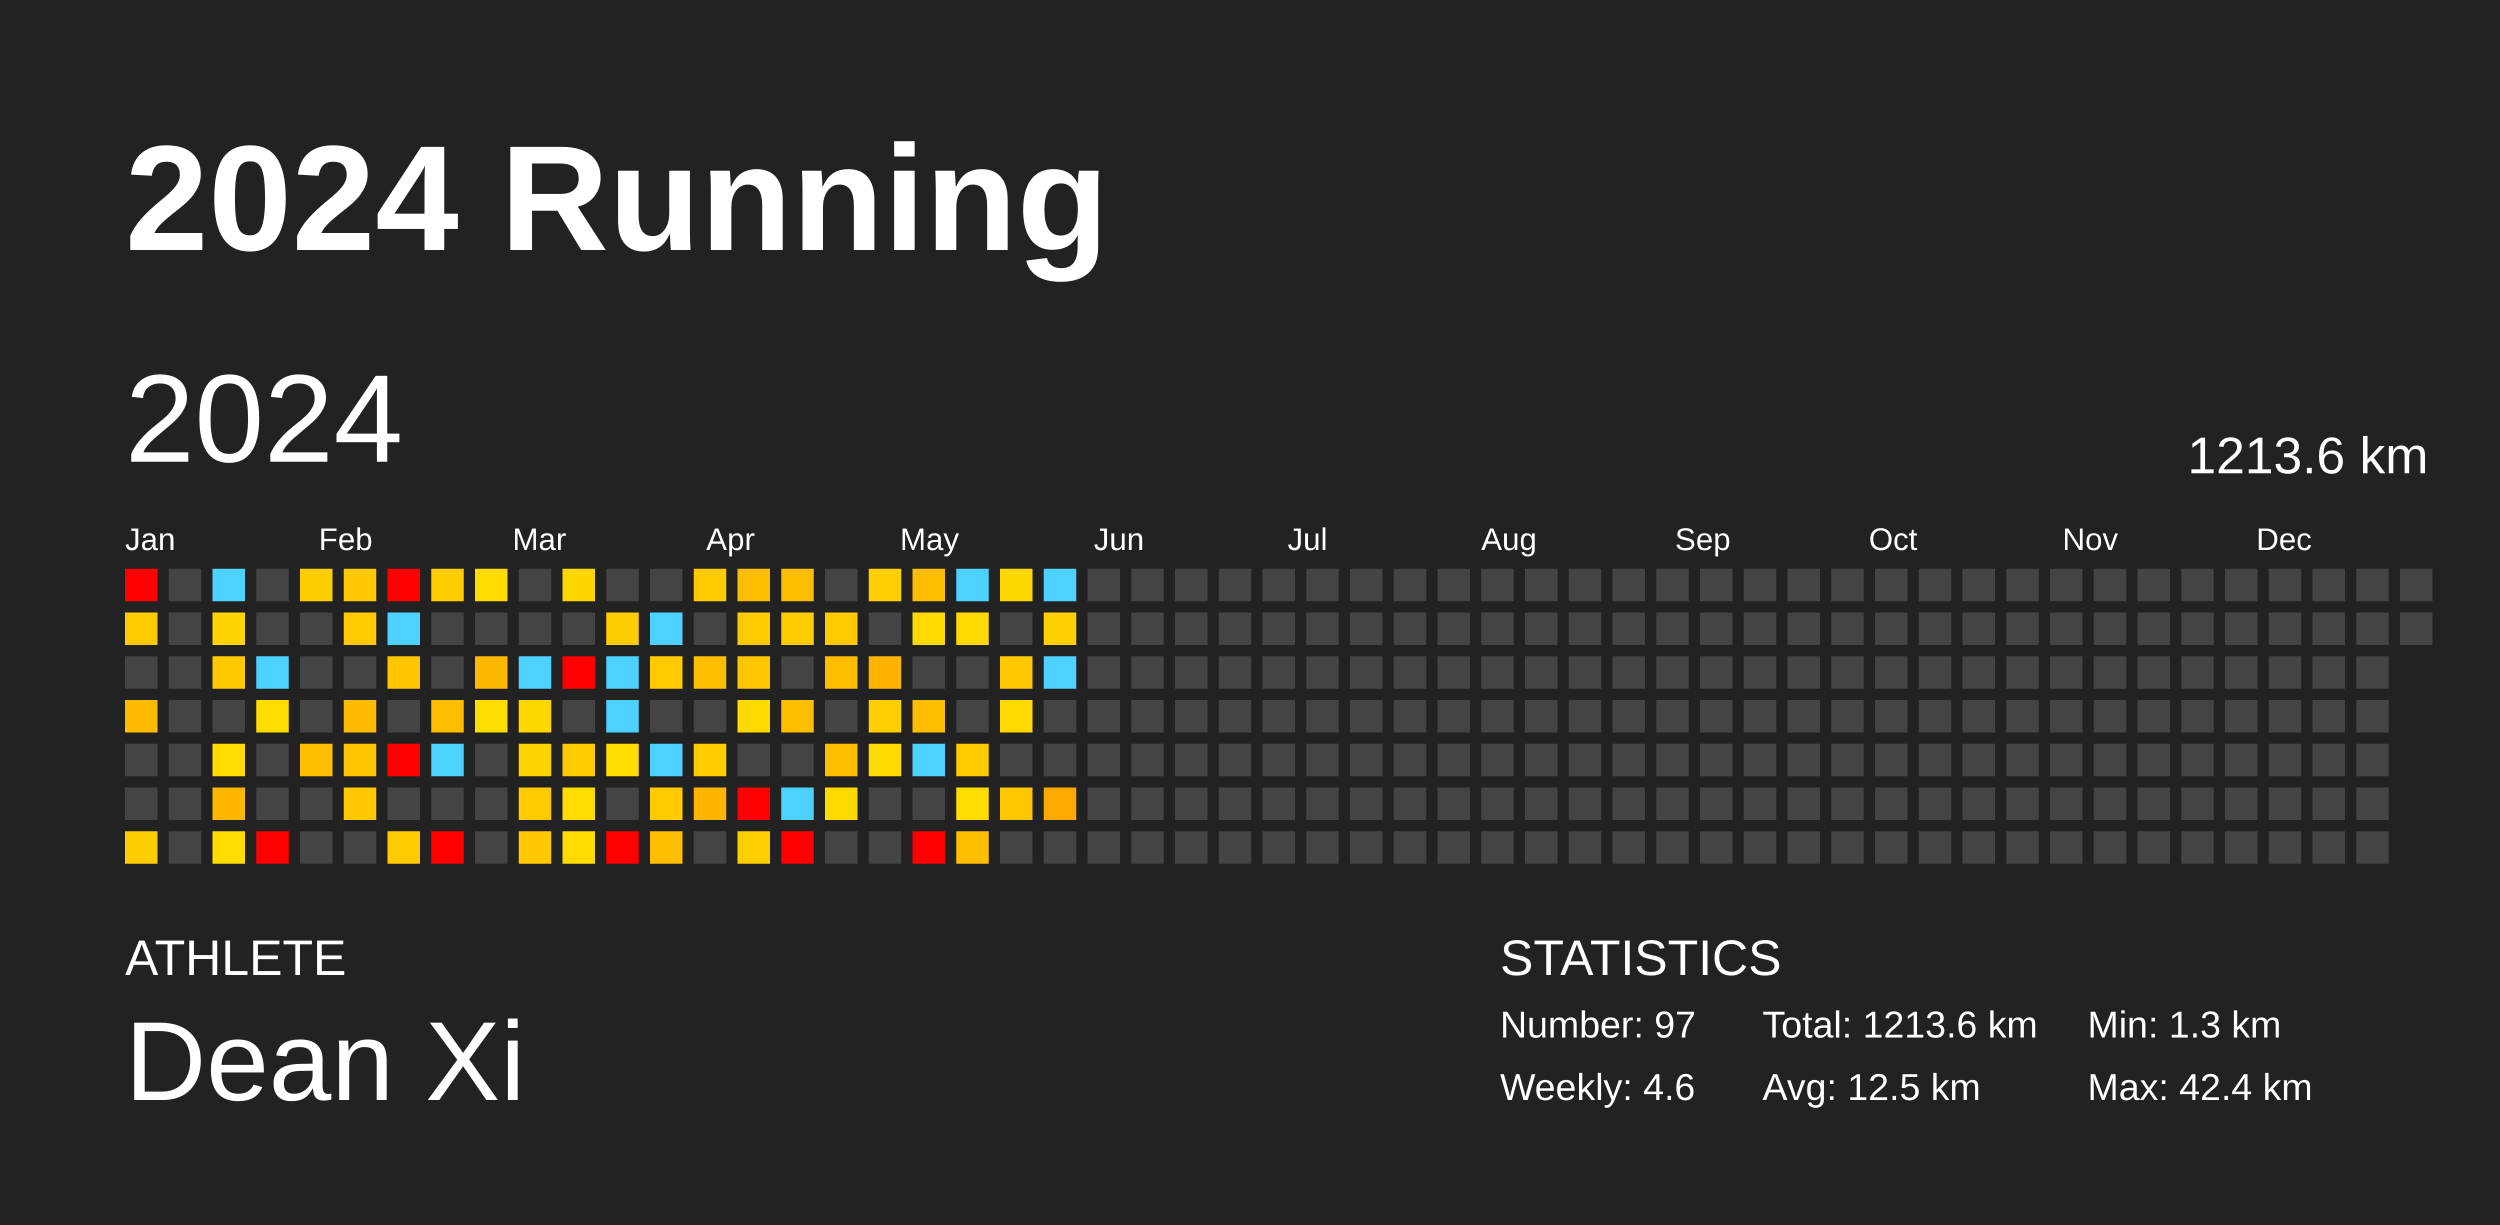
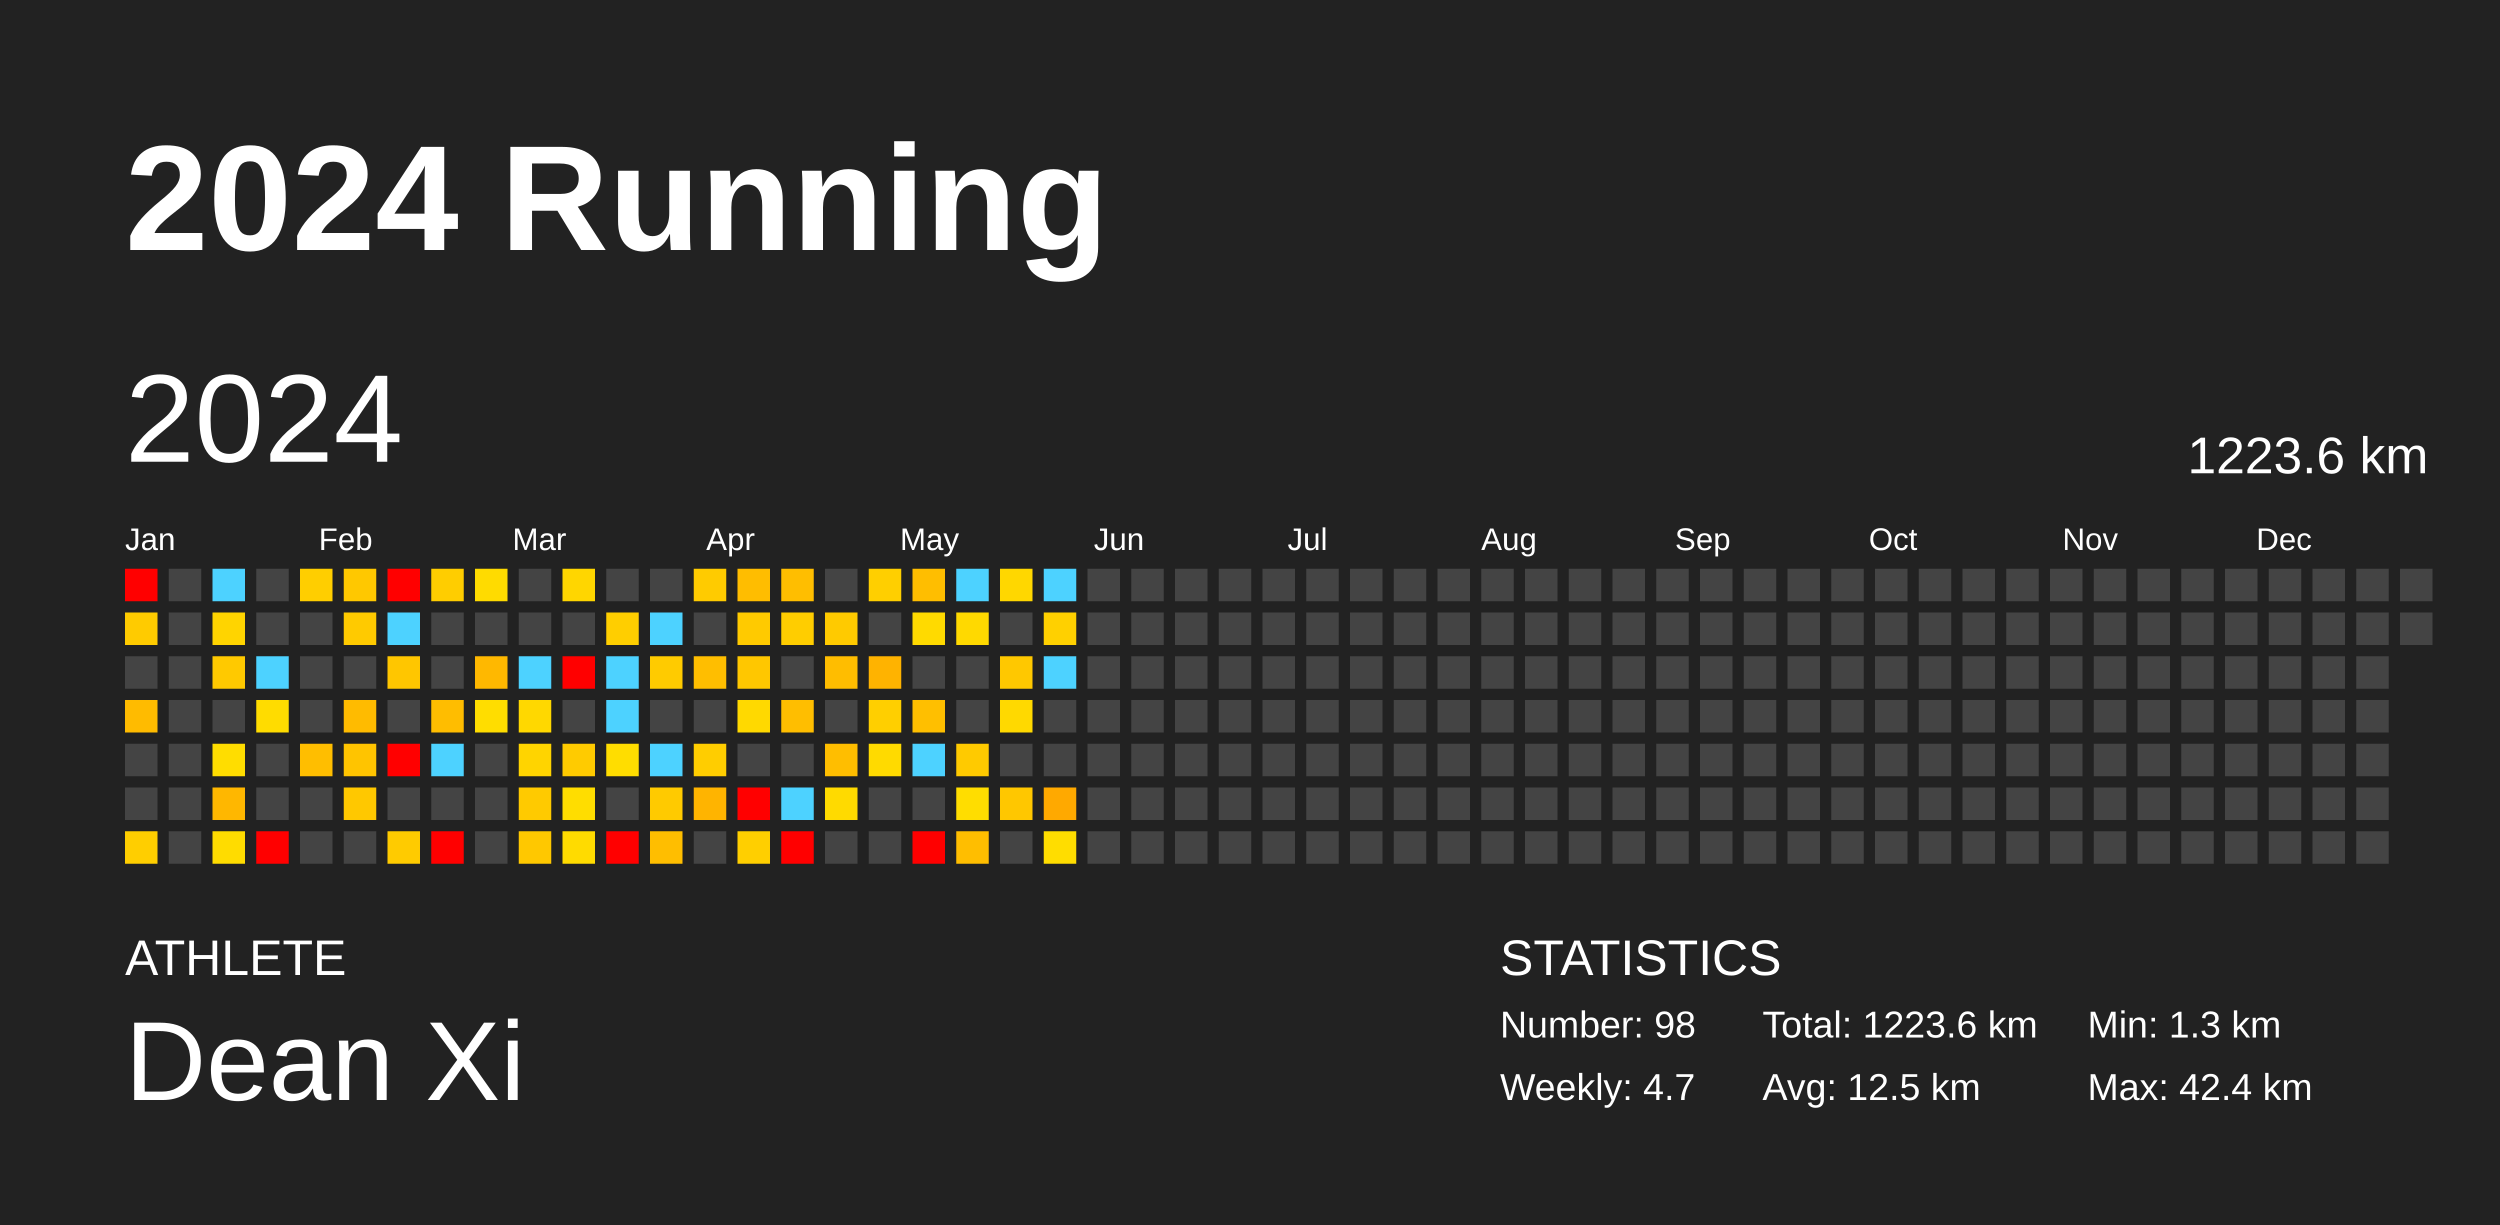
<svg xmlns="http://www.w3.org/2000/svg" baseProfile="full" height="98mm" version="1.1" viewBox="0,0,200,98" width="200mm">
  <defs />
  <rect fill="#222222" height="98" width="200" x="0" y="0" />
  <text fill="#FFFFFF" style="font-size:12px; font-family:Arial; font-weight:bold;" x="10" y="20">2024 Running</text>
  <text fill="#FFFFFF" style="font-size:4px; font-family:Arial" x="10" y="78">ATHLETE</text>
  <text fill="#FFFFFF" style="font-size:9px; font-family:Arial" x="10" y="88">Dean Xi</text>
  <text fill="#FFFFFF" style="font-size:4px; font-family:Arial" x="120" y="78">STATISTICS</text>
-   <text fill="#FFFFFF" style="font-size:3px; font-family:Arial" x="120" y="83">Number: 97</text>
-   <text fill="#FFFFFF" style="font-size:3px; font-family:Arial" x="120" y="88">Weekly: 4.6</text>
-   <text fill="#FFFFFF" style="font-size:3px; font-family:Arial" x="141" y="83">Total: 1213.6 km</text>
+   <text fill="#FFFFFF" style="font-size:3px; font-family:Arial" x="120" y="83">Number: 98</text>
+   <text fill="#FFFFFF" style="font-size:3px; font-family:Arial" x="120" y="88">Weekly: 4.7</text>
+   <text fill="#FFFFFF" style="font-size:3px; font-family:Arial" x="141" y="83">Total: 1223.6 km</text>
  <text fill="#FFFFFF" style="font-size:3px; font-family:Arial" x="141" y="88">Avg: 12.5 km</text>
  <text fill="#FFFFFF" style="font-size:3px; font-family:Arial" x="167" y="83">Min: 1.3 km</text>
  <text fill="#FFFFFF" style="font-size:3px; font-family:Arial" x="167" y="88">Max: 42.4 km</text>
  <text dominant-baseline="hanging" fill="#FFFFFF" style="font-size:10.0px; font-family:Arial;" x="10" y="30">2024</text>
-   <text dominant-baseline="hanging" fill="#FFFFFF" style="font-size:4.125px; font-family:Arial;" x="175" y="35">1213.6 km</text>
+   <text dominant-baseline="hanging" fill="#FFFFFF" style="font-size:4.125px; font-family:Arial;" x="175" y="35">1223.6 km</text>
  <text fill="#FFFFFF" style="font-size:2.5px; font-family:Arial" x="10.0" y="44">Jan</text>
  <text fill="#FFFFFF" style="font-size:2.5px; font-family:Arial" x="25.5" y="44">Feb</text>
  <text fill="#FFFFFF" style="font-size:2.5px; font-family:Arial" x="41.0" y="44">Mar</text>
  <text fill="#FFFFFF" style="font-size:2.5px; font-family:Arial" x="56.5" y="44">Apr</text>
  <text fill="#FFFFFF" style="font-size:2.5px; font-family:Arial" x="72.0" y="44">May</text>
  <text fill="#FFFFFF" style="font-size:2.5px; font-family:Arial" x="87.5" y="44">Jun</text>
  <text fill="#FFFFFF" style="font-size:2.5px; font-family:Arial" x="103.0" y="44">Jul</text>
  <text fill="#FFFFFF" style="font-size:2.5px; font-family:Arial" x="118.5" y="44">Aug</text>
  <text fill="#FFFFFF" style="font-size:2.5px; font-family:Arial" x="134.0" y="44">Sep</text>
  <text fill="#FFFFFF" style="font-size:2.5px; font-family:Arial" x="149.5" y="44">Oct</text>
  <text fill="#FFFFFF" style="font-size:2.5px; font-family:Arial" x="165.0" y="44">Nov</text>
  <text fill="#FFFFFF" style="font-size:2.5px; font-family:Arial" x="180.5" y="44">Dec</text>
  <rect fill="red" height="2.6" width="2.6" x="10.0" y="45.5" />
  <rect fill="#ffcb00" height="2.6" width="2.6" x="10.0" y="49.0" />
  <rect fill="#444444" height="2.6" width="2.6" x="10.0" y="52.5" />
  <rect fill="#ffbb00" height="2.6" width="2.6" x="10.0" y="56.0" />
  <rect fill="#444444" height="2.6" width="2.6" x="10.0" y="59.5" />
  <rect fill="#444444" height="2.6" width="2.6" x="10.0" y="63.0" />
  <rect fill="#ffce00" height="2.6" width="2.6" x="10.0" y="66.5" />
  <rect fill="#444444" height="2.6" width="2.6" x="13.5" y="45.5" />
  <rect fill="#444444" height="2.6" width="2.6" x="13.5" y="49.0" />
  <rect fill="#444444" height="2.6" width="2.6" x="13.5" y="52.5" />
  <rect fill="#444444" height="2.6" width="2.6" x="13.5" y="56.0" />
  <rect fill="#444444" height="2.6" width="2.6" x="13.5" y="59.5" />
  <rect fill="#444444" height="2.6" width="2.6" x="13.5" y="63.0" />
  <rect fill="#444444" height="2.6" width="2.6" x="13.5" y="66.5" />
  <rect fill="#4dd2ff" height="2.6" width="2.6" x="17.0" y="45.5" />
  <rect fill="#ffd400" height="2.6" width="2.6" x="17.0" y="49.0" />
  <rect fill="#ffc900" height="2.6" width="2.6" x="17.0" y="52.5" />
  <rect fill="#444444" height="2.6" width="2.6" x="17.0" y="56.0" />
  <rect fill="#ffdd00" height="2.6" width="2.6" x="17.0" y="59.5" />
  <rect fill="#ffb700" height="2.6" width="2.6" x="17.0" y="63.0" />
  <rect fill="#ffdc00" height="2.6" width="2.6" x="17.0" y="66.5" />
  <rect fill="#444444" height="2.6" width="2.6" x="20.5" y="45.5" />
  <rect fill="#444444" height="2.6" width="2.6" x="20.5" y="49.0" />
  <rect fill="#4dd2ff" height="2.6" width="2.6" x="20.5" y="52.5" />
  <rect fill="#ffdc00" height="2.6" width="2.6" x="20.5" y="56.0" />
  <rect fill="#444444" height="2.6" width="2.6" x="20.5" y="59.5" />
  <rect fill="#444444" height="2.6" width="2.6" x="20.5" y="63.0" />
  <rect fill="red" height="2.6" width="2.6" x="20.5" y="66.5" />
  <rect fill="#ffce00" height="2.6" width="2.6" x="24.0" y="45.5" />
  <rect fill="#444444" height="2.6" width="2.6" x="24.0" y="49.0" />
  <rect fill="#444444" height="2.6" width="2.6" x="24.0" y="52.5" />
  <rect fill="#444444" height="2.6" width="2.6" x="24.0" y="56.0" />
  <rect fill="#ffbe00" height="2.6" width="2.6" x="24.0" y="59.5" />
  <rect fill="#444444" height="2.6" width="2.6" x="24.0" y="63.0" />
  <rect fill="#444444" height="2.6" width="2.6" x="24.0" y="66.5" />
  <rect fill="#ffc800" height="2.6" width="2.6" x="27.5" y="45.5" />
  <rect fill="#ffca00" height="2.6" width="2.6" x="27.5" y="49.0" />
  <rect fill="#444444" height="2.6" width="2.6" x="27.5" y="52.5" />
  <rect fill="#ffbb00" height="2.6" width="2.6" x="27.5" y="56.0" />
  <rect fill="#ffc400" height="2.6" width="2.6" x="27.5" y="59.5" />
  <rect fill="#ffc800" height="2.6" width="2.6" x="27.5" y="63.0" />
  <rect fill="#444444" height="2.6" width="2.6" x="27.5" y="66.5" />
  <rect fill="red" height="2.6" width="2.6" x="31.0" y="45.5" />
  <rect fill="#4dd2ff" height="2.6" width="2.6" x="31.0" y="49.0" />
  <rect fill="#ffc600" height="2.6" width="2.6" x="31.0" y="52.5" />
  <rect fill="#444444" height="2.6" width="2.6" x="31.0" y="56.0" />
  <rect fill="red" height="2.6" width="2.6" x="31.0" y="59.5" />
  <rect fill="#444444" height="2.6" width="2.6" x="31.0" y="63.0" />
  <rect fill="#ffcb00" height="2.6" width="2.6" x="31.0" y="66.5" />
  <rect fill="#ffcd00" height="2.6" width="2.6" x="34.5" y="45.5" />
  <rect fill="#444444" height="2.6" width="2.6" x="34.5" y="49.0" />
  <rect fill="#444444" height="2.6" width="2.6" x="34.5" y="52.5" />
  <rect fill="#ffbd00" height="2.6" width="2.6" x="34.5" y="56.0" />
  <rect fill="#4dd2ff" height="2.6" width="2.6" x="34.5" y="59.5" />
  <rect fill="#444444" height="2.6" width="2.6" x="34.5" y="63.0" />
  <rect fill="red" height="2.6" width="2.6" x="34.5" y="66.5" />
  <rect fill="#ffdb00" height="2.6" width="2.6" x="38.0" y="45.5" />
  <rect fill="#444444" height="2.6" width="2.6" x="38.0" y="49.0" />
  <rect fill="#ffb800" height="2.6" width="2.6" x="38.0" y="52.5" />
  <rect fill="#ffdd00" height="2.6" width="2.6" x="38.0" y="56.0" />
  <rect fill="#444444" height="2.6" width="2.6" x="38.0" y="59.5" />
  <rect fill="#444444" height="2.6" width="2.6" x="38.0" y="63.0" />
  <rect fill="#444444" height="2.6" width="2.6" x="38.0" y="66.5" />
  <rect fill="#444444" height="2.6" width="2.6" x="41.5" y="45.5" />
  <rect fill="#444444" height="2.6" width="2.6" x="41.5" y="49.0" />
  <rect fill="#4dd2ff" height="2.6" width="2.6" x="41.5" y="52.5" />
  <rect fill="#ffd800" height="2.6" width="2.6" x="41.5" y="56.0" />
  <rect fill="#ffd400" height="2.6" width="2.6" x="41.5" y="59.5" />
  <rect fill="#ffca00" height="2.6" width="2.6" x="41.5" y="63.0" />
  <rect fill="#ffc800" height="2.6" width="2.6" x="41.5" y="66.5" />
  <rect fill="#ffd600" height="2.6" width="2.6" x="45.0" y="45.5" />
  <rect fill="#444444" height="2.6" width="2.6" x="45.0" y="49.0" />
  <rect fill="red" height="2.6" width="2.6" x="45.0" y="52.5" />
  <rect fill="#444444" height="2.6" width="2.6" x="45.0" y="56.0" />
  <rect fill="#ffcb00" height="2.6" width="2.6" x="45.0" y="59.5" />
  <rect fill="#ffdd00" height="2.6" width="2.6" x="45.0" y="63.0" />
  <rect fill="#ffdb00" height="2.6" width="2.6" x="45.0" y="66.5" />
  <rect fill="#444444" height="2.6" width="2.6" x="48.5" y="45.5" />
  <rect fill="#ffce00" height="2.6" width="2.6" x="48.5" y="49.0" />
  <rect fill="#4dd2ff" height="2.6" width="2.6" x="48.5" y="52.5" />
  <rect fill="#4dd2ff" height="2.6" width="2.6" x="48.5" y="56.0" />
  <rect fill="#ffdd00" height="2.6" width="2.6" x="48.5" y="59.5" />
  <rect fill="#444444" height="2.6" width="2.6" x="48.5" y="63.0" />
  <rect fill="red" height="2.6" width="2.6" x="48.5" y="66.5" />
  <rect fill="#444444" height="2.6" width="2.6" x="52.0" y="45.5" />
  <rect fill="#4dd2ff" height="2.6" width="2.6" x="52.0" y="49.0" />
  <rect fill="#ffcb00" height="2.6" width="2.6" x="52.0" y="52.5" />
  <rect fill="#444444" height="2.6" width="2.6" x="52.0" y="56.0" />
  <rect fill="#4dd2ff" height="2.6" width="2.6" x="52.0" y="59.5" />
  <rect fill="#ffca00" height="2.6" width="2.6" x="52.0" y="63.0" />
  <rect fill="#ffbe00" height="2.6" width="2.6" x="52.0" y="66.5" />
  <rect fill="#ffcb00" height="2.6" width="2.6" x="55.5" y="45.5" />
  <rect fill="#444444" height="2.6" width="2.6" x="55.5" y="49.0" />
  <rect fill="#ffbe00" height="2.6" width="2.6" x="55.5" y="52.5" />
  <rect fill="#444444" height="2.6" width="2.6" x="55.5" y="56.0" />
  <rect fill="#ffcd00" height="2.6" width="2.6" x="55.5" y="59.5" />
  <rect fill="#ffb400" height="2.6" width="2.6" x="55.5" y="63.0" />
  <rect fill="#444444" height="2.6" width="2.6" x="55.5" y="66.5" />
  <rect fill="#ffbd00" height="2.6" width="2.6" x="59.0" y="45.5" />
  <rect fill="#ffca00" height="2.6" width="2.6" x="59.0" y="49.0" />
  <rect fill="#ffc700" height="2.6" width="2.6" x="59.0" y="52.5" />
  <rect fill="#ffd900" height="2.6" width="2.6" x="59.0" y="56.0" />
  <rect fill="#444444" height="2.6" width="2.6" x="59.0" y="59.5" />
  <rect fill="red" height="2.6" width="2.6" x="59.0" y="63.0" />
  <rect fill="#ffcf00" height="2.6" width="2.6" x="59.0" y="66.5" />
  <rect fill="#ffbe00" height="2.6" width="2.6" x="62.5" y="45.5" />
  <rect fill="#ffcd00" height="2.6" width="2.6" x="62.5" y="49.0" />
  <rect fill="#444444" height="2.6" width="2.6" x="62.5" y="52.5" />
  <rect fill="#ffbe00" height="2.6" width="2.6" x="62.5" y="56.0" />
  <rect fill="#444444" height="2.6" width="2.6" x="62.5" y="59.5" />
  <rect fill="#4dd2ff" height="2.6" width="2.6" x="62.5" y="63.0" />
  <rect fill="red" height="2.6" width="2.6" x="62.5" y="66.5" />
  <rect fill="#444444" height="2.6" width="2.6" x="66.0" y="45.5" />
  <rect fill="#ffca00" height="2.6" width="2.6" x="66.0" y="49.0" />
  <rect fill="#ffbd00" height="2.6" width="2.6" x="66.0" y="52.5" />
  <rect fill="#444444" height="2.6" width="2.6" x="66.0" y="56.0" />
  <rect fill="#ffbe00" height="2.6" width="2.6" x="66.0" y="59.5" />
  <rect fill="#ffda00" height="2.6" width="2.6" x="66.0" y="63.0" />
  <rect fill="#444444" height="2.6" width="2.6" x="66.0" y="66.5" />
  <rect fill="#ffcf00" height="2.6" width="2.6" x="69.5" y="45.5" />
  <rect fill="#444444" height="2.6" width="2.6" x="69.5" y="49.0" />
  <rect fill="#ffb300" height="2.6" width="2.6" x="69.5" y="52.5" />
  <rect fill="#ffcf00" height="2.6" width="2.6" x="69.5" y="56.0" />
  <rect fill="#ffda00" height="2.6" width="2.6" x="69.5" y="59.5" />
  <rect fill="#444444" height="2.6" width="2.6" x="69.5" y="63.0" />
  <rect fill="#444444" height="2.6" width="2.6" x="69.5" y="66.5" />
  <rect fill="#ffbe00" height="2.6" width="2.6" x="73.0" y="45.5" />
  <rect fill="#ffda00" height="2.6" width="2.6" x="73.0" y="49.0" />
  <rect fill="#444444" height="2.6" width="2.6" x="73.0" y="52.5" />
  <rect fill="#ffbf00" height="2.6" width="2.6" x="73.0" y="56.0" />
  <rect fill="#4dd2ff" height="2.6" width="2.6" x="73.0" y="59.5" />
  <rect fill="#444444" height="2.6" width="2.6" x="73.0" y="63.0" />
  <rect fill="red" height="2.6" width="2.6" x="73.0" y="66.5" />
  <rect fill="#4dd2ff" height="2.6" width="2.6" x="76.5" y="45.5" />
  <rect fill="#ffd900" height="2.6" width="2.6" x="76.5" y="49.0" />
  <rect fill="#444444" height="2.6" width="2.6" x="76.5" y="52.5" />
  <rect fill="#444444" height="2.6" width="2.6" x="76.5" y="56.0" />
  <rect fill="#ffca00" height="2.6" width="2.6" x="76.5" y="59.5" />
  <rect fill="#ffdd00" height="2.6" width="2.6" x="76.5" y="63.0" />
  <rect fill="#ffbe00" height="2.6" width="2.6" x="76.5" y="66.5" />
  <rect fill="#ffd700" height="2.6" width="2.6" x="80.0" y="45.5" />
  <rect fill="#444444" height="2.6" width="2.6" x="80.0" y="49.0" />
  <rect fill="#ffc800" height="2.6" width="2.6" x="80.0" y="52.5" />
  <rect fill="#ffd900" height="2.6" width="2.6" x="80.0" y="56.0" />
  <rect fill="#444444" height="2.6" width="2.6" x="80.0" y="59.5" />
  <rect fill="#ffc700" height="2.6" width="2.6" x="80.0" y="63.0" />
  <rect fill="#444444" height="2.6" width="2.6" x="80.0" y="66.5" />
  <rect fill="#4dd2ff" height="2.6" width="2.6" x="83.5" y="45.5" />
  <rect fill="#ffd000" height="2.6" width="2.6" x="83.5" y="49.0" />
  <rect fill="#4dd2ff" height="2.6" width="2.6" x="83.5" y="52.5" />
  <rect fill="#444444" height="2.6" width="2.6" x="83.5" y="56.0" />
  <rect fill="#444444" height="2.6" width="2.6" x="83.5" y="59.5" />
  <rect fill="#ffa900" height="2.6" width="2.6" x="83.5" y="63.0" />
-   <rect fill="#444444" height="2.6" width="2.6" x="83.5" y="66.5" />
+   <rect fill="#ffdd00" height="2.6" width="2.6" x="83.5" y="66.5" />
  <rect fill="#444444" height="2.6" width="2.6" x="87.0" y="45.5" />
  <rect fill="#444444" height="2.6" width="2.6" x="87.0" y="49.0" />
  <rect fill="#444444" height="2.6" width="2.6" x="87.0" y="52.5" />
  <rect fill="#444444" height="2.6" width="2.6" x="87.0" y="56.0" />
  <rect fill="#444444" height="2.6" width="2.6" x="87.0" y="59.5" />
  <rect fill="#444444" height="2.6" width="2.6" x="87.0" y="63.0" />
  <rect fill="#444444" height="2.6" width="2.6" x="87.0" y="66.5" />
  <rect fill="#444444" height="2.6" width="2.6" x="90.5" y="45.5" />
  <rect fill="#444444" height="2.6" width="2.6" x="90.5" y="49.0" />
  <rect fill="#444444" height="2.6" width="2.6" x="90.5" y="52.5" />
  <rect fill="#444444" height="2.6" width="2.6" x="90.5" y="56.0" />
  <rect fill="#444444" height="2.6" width="2.6" x="90.5" y="59.5" />
  <rect fill="#444444" height="2.6" width="2.6" x="90.5" y="63.0" />
  <rect fill="#444444" height="2.6" width="2.6" x="90.5" y="66.5" />
  <rect fill="#444444" height="2.6" width="2.6" x="94.0" y="45.5" />
  <rect fill="#444444" height="2.6" width="2.6" x="94.0" y="49.0" />
  <rect fill="#444444" height="2.6" width="2.6" x="94.0" y="52.5" />
  <rect fill="#444444" height="2.6" width="2.6" x="94.0" y="56.0" />
  <rect fill="#444444" height="2.6" width="2.6" x="94.0" y="59.5" />
  <rect fill="#444444" height="2.6" width="2.6" x="94.0" y="63.0" />
  <rect fill="#444444" height="2.6" width="2.6" x="94.0" y="66.5" />
  <rect fill="#444444" height="2.6" width="2.6" x="97.5" y="45.5" />
  <rect fill="#444444" height="2.6" width="2.6" x="97.5" y="49.0" />
  <rect fill="#444444" height="2.6" width="2.6" x="97.5" y="52.5" />
  <rect fill="#444444" height="2.6" width="2.6" x="97.5" y="56.0" />
  <rect fill="#444444" height="2.6" width="2.6" x="97.5" y="59.5" />
  <rect fill="#444444" height="2.6" width="2.6" x="97.5" y="63.0" />
  <rect fill="#444444" height="2.6" width="2.6" x="97.5" y="66.5" />
  <rect fill="#444444" height="2.6" width="2.6" x="101.0" y="45.5" />
  <rect fill="#444444" height="2.6" width="2.6" x="101.0" y="49.0" />
  <rect fill="#444444" height="2.6" width="2.6" x="101.0" y="52.5" />
  <rect fill="#444444" height="2.6" width="2.6" x="101.0" y="56.0" />
  <rect fill="#444444" height="2.6" width="2.6" x="101.0" y="59.5" />
  <rect fill="#444444" height="2.6" width="2.6" x="101.0" y="63.0" />
  <rect fill="#444444" height="2.6" width="2.6" x="101.0" y="66.5" />
  <rect fill="#444444" height="2.6" width="2.6" x="104.5" y="45.5" />
  <rect fill="#444444" height="2.6" width="2.6" x="104.5" y="49.0" />
  <rect fill="#444444" height="2.6" width="2.6" x="104.5" y="52.5" />
  <rect fill="#444444" height="2.6" width="2.6" x="104.5" y="56.0" />
  <rect fill="#444444" height="2.6" width="2.6" x="104.5" y="59.5" />
  <rect fill="#444444" height="2.6" width="2.6" x="104.5" y="63.0" />
  <rect fill="#444444" height="2.6" width="2.6" x="104.5" y="66.5" />
  <rect fill="#444444" height="2.6" width="2.6" x="108.0" y="45.5" />
  <rect fill="#444444" height="2.6" width="2.6" x="108.0" y="49.0" />
  <rect fill="#444444" height="2.6" width="2.6" x="108.0" y="52.5" />
  <rect fill="#444444" height="2.6" width="2.6" x="108.0" y="56.0" />
  <rect fill="#444444" height="2.6" width="2.6" x="108.0" y="59.5" />
  <rect fill="#444444" height="2.6" width="2.6" x="108.0" y="63.0" />
  <rect fill="#444444" height="2.6" width="2.6" x="108.0" y="66.5" />
  <rect fill="#444444" height="2.6" width="2.6" x="111.5" y="45.5" />
  <rect fill="#444444" height="2.6" width="2.6" x="111.5" y="49.0" />
  <rect fill="#444444" height="2.6" width="2.6" x="111.5" y="52.5" />
  <rect fill="#444444" height="2.6" width="2.6" x="111.5" y="56.0" />
  <rect fill="#444444" height="2.6" width="2.6" x="111.5" y="59.5" />
  <rect fill="#444444" height="2.6" width="2.6" x="111.5" y="63.0" />
  <rect fill="#444444" height="2.6" width="2.6" x="111.5" y="66.5" />
  <rect fill="#444444" height="2.6" width="2.6" x="115.0" y="45.5" />
  <rect fill="#444444" height="2.6" width="2.6" x="115.0" y="49.0" />
  <rect fill="#444444" height="2.6" width="2.6" x="115.0" y="52.5" />
  <rect fill="#444444" height="2.6" width="2.6" x="115.0" y="56.0" />
  <rect fill="#444444" height="2.6" width="2.6" x="115.0" y="59.5" />
  <rect fill="#444444" height="2.6" width="2.6" x="115.0" y="63.0" />
  <rect fill="#444444" height="2.6" width="2.6" x="115.0" y="66.5" />
  <rect fill="#444444" height="2.6" width="2.6" x="118.5" y="45.5" />
  <rect fill="#444444" height="2.6" width="2.6" x="118.5" y="49.0" />
  <rect fill="#444444" height="2.6" width="2.6" x="118.5" y="52.5" />
  <rect fill="#444444" height="2.6" width="2.6" x="118.5" y="56.0" />
  <rect fill="#444444" height="2.6" width="2.6" x="118.5" y="59.5" />
  <rect fill="#444444" height="2.6" width="2.6" x="118.5" y="63.0" />
  <rect fill="#444444" height="2.6" width="2.6" x="118.5" y="66.5" />
  <rect fill="#444444" height="2.6" width="2.6" x="122.0" y="45.5" />
  <rect fill="#444444" height="2.6" width="2.6" x="122.0" y="49.0" />
  <rect fill="#444444" height="2.6" width="2.6" x="122.0" y="52.5" />
  <rect fill="#444444" height="2.6" width="2.6" x="122.0" y="56.0" />
  <rect fill="#444444" height="2.6" width="2.6" x="122.0" y="59.5" />
  <rect fill="#444444" height="2.6" width="2.6" x="122.0" y="63.0" />
  <rect fill="#444444" height="2.6" width="2.6" x="122.0" y="66.5" />
  <rect fill="#444444" height="2.6" width="2.6" x="125.5" y="45.5" />
  <rect fill="#444444" height="2.6" width="2.6" x="125.5" y="49.0" />
  <rect fill="#444444" height="2.6" width="2.6" x="125.5" y="52.5" />
  <rect fill="#444444" height="2.6" width="2.6" x="125.5" y="56.0" />
  <rect fill="#444444" height="2.6" width="2.6" x="125.5" y="59.5" />
  <rect fill="#444444" height="2.6" width="2.6" x="125.5" y="63.0" />
  <rect fill="#444444" height="2.6" width="2.6" x="125.5" y="66.5" />
  <rect fill="#444444" height="2.6" width="2.6" x="129.0" y="45.5" />
  <rect fill="#444444" height="2.6" width="2.6" x="129.0" y="49.0" />
  <rect fill="#444444" height="2.6" width="2.6" x="129.0" y="52.5" />
  <rect fill="#444444" height="2.6" width="2.6" x="129.0" y="56.0" />
  <rect fill="#444444" height="2.6" width="2.6" x="129.0" y="59.5" />
  <rect fill="#444444" height="2.6" width="2.6" x="129.0" y="63.0" />
  <rect fill="#444444" height="2.6" width="2.6" x="129.0" y="66.5" />
  <rect fill="#444444" height="2.6" width="2.6" x="132.5" y="45.5" />
  <rect fill="#444444" height="2.6" width="2.6" x="132.5" y="49.0" />
  <rect fill="#444444" height="2.6" width="2.6" x="132.5" y="52.5" />
  <rect fill="#444444" height="2.6" width="2.6" x="132.5" y="56.0" />
  <rect fill="#444444" height="2.6" width="2.6" x="132.5" y="59.5" />
  <rect fill="#444444" height="2.6" width="2.6" x="132.5" y="63.0" />
  <rect fill="#444444" height="2.6" width="2.6" x="132.5" y="66.5" />
  <rect fill="#444444" height="2.6" width="2.6" x="136.0" y="45.5" />
  <rect fill="#444444" height="2.6" width="2.6" x="136.0" y="49.0" />
  <rect fill="#444444" height="2.6" width="2.6" x="136.0" y="52.5" />
  <rect fill="#444444" height="2.6" width="2.6" x="136.0" y="56.0" />
  <rect fill="#444444" height="2.6" width="2.6" x="136.0" y="59.5" />
  <rect fill="#444444" height="2.6" width="2.6" x="136.0" y="63.0" />
  <rect fill="#444444" height="2.6" width="2.6" x="136.0" y="66.5" />
  <rect fill="#444444" height="2.6" width="2.6" x="139.5" y="45.5" />
  <rect fill="#444444" height="2.6" width="2.6" x="139.5" y="49.0" />
  <rect fill="#444444" height="2.6" width="2.6" x="139.5" y="52.5" />
  <rect fill="#444444" height="2.6" width="2.6" x="139.5" y="56.0" />
  <rect fill="#444444" height="2.6" width="2.6" x="139.5" y="59.5" />
  <rect fill="#444444" height="2.6" width="2.6" x="139.5" y="63.0" />
  <rect fill="#444444" height="2.6" width="2.6" x="139.5" y="66.5" />
  <rect fill="#444444" height="2.6" width="2.6" x="143.0" y="45.5" />
  <rect fill="#444444" height="2.6" width="2.6" x="143.0" y="49.0" />
  <rect fill="#444444" height="2.6" width="2.6" x="143.0" y="52.5" />
  <rect fill="#444444" height="2.6" width="2.6" x="143.0" y="56.0" />
  <rect fill="#444444" height="2.6" width="2.6" x="143.0" y="59.5" />
  <rect fill="#444444" height="2.6" width="2.6" x="143.0" y="63.0" />
  <rect fill="#444444" height="2.6" width="2.6" x="143.0" y="66.5" />
  <rect fill="#444444" height="2.6" width="2.6" x="146.5" y="45.5" />
  <rect fill="#444444" height="2.6" width="2.6" x="146.5" y="49.0" />
  <rect fill="#444444" height="2.6" width="2.6" x="146.5" y="52.5" />
  <rect fill="#444444" height="2.6" width="2.6" x="146.5" y="56.0" />
  <rect fill="#444444" height="2.6" width="2.6" x="146.5" y="59.5" />
  <rect fill="#444444" height="2.6" width="2.6" x="146.5" y="63.0" />
  <rect fill="#444444" height="2.6" width="2.6" x="146.5" y="66.5" />
  <rect fill="#444444" height="2.6" width="2.6" x="150.0" y="45.5" />
  <rect fill="#444444" height="2.6" width="2.6" x="150.0" y="49.0" />
  <rect fill="#444444" height="2.6" width="2.6" x="150.0" y="52.5" />
  <rect fill="#444444" height="2.6" width="2.6" x="150.0" y="56.0" />
  <rect fill="#444444" height="2.6" width="2.6" x="150.0" y="59.5" />
  <rect fill="#444444" height="2.6" width="2.6" x="150.0" y="63.0" />
  <rect fill="#444444" height="2.6" width="2.6" x="150.0" y="66.5" />
  <rect fill="#444444" height="2.6" width="2.6" x="153.5" y="45.5" />
  <rect fill="#444444" height="2.6" width="2.6" x="153.5" y="49.0" />
  <rect fill="#444444" height="2.6" width="2.6" x="153.5" y="52.5" />
  <rect fill="#444444" height="2.6" width="2.6" x="153.5" y="56.0" />
  <rect fill="#444444" height="2.6" width="2.6" x="153.5" y="59.5" />
  <rect fill="#444444" height="2.6" width="2.6" x="153.5" y="63.0" />
  <rect fill="#444444" height="2.6" width="2.6" x="153.5" y="66.5" />
  <rect fill="#444444" height="2.6" width="2.6" x="157.0" y="45.5" />
  <rect fill="#444444" height="2.6" width="2.6" x="157.0" y="49.0" />
  <rect fill="#444444" height="2.6" width="2.6" x="157.0" y="52.5" />
  <rect fill="#444444" height="2.6" width="2.6" x="157.0" y="56.0" />
  <rect fill="#444444" height="2.6" width="2.6" x="157.0" y="59.5" />
  <rect fill="#444444" height="2.6" width="2.6" x="157.0" y="63.0" />
  <rect fill="#444444" height="2.6" width="2.6" x="157.0" y="66.5" />
  <rect fill="#444444" height="2.6" width="2.6" x="160.5" y="45.5" />
  <rect fill="#444444" height="2.6" width="2.6" x="160.5" y="49.0" />
  <rect fill="#444444" height="2.6" width="2.6" x="160.5" y="52.5" />
  <rect fill="#444444" height="2.6" width="2.6" x="160.5" y="56.0" />
  <rect fill="#444444" height="2.6" width="2.6" x="160.5" y="59.5" />
  <rect fill="#444444" height="2.6" width="2.6" x="160.5" y="63.0" />
  <rect fill="#444444" height="2.6" width="2.6" x="160.5" y="66.5" />
  <rect fill="#444444" height="2.6" width="2.6" x="164.0" y="45.5" />
  <rect fill="#444444" height="2.6" width="2.6" x="164.0" y="49.0" />
  <rect fill="#444444" height="2.6" width="2.6" x="164.0" y="52.5" />
  <rect fill="#444444" height="2.6" width="2.6" x="164.0" y="56.0" />
  <rect fill="#444444" height="2.6" width="2.6" x="164.0" y="59.5" />
  <rect fill="#444444" height="2.6" width="2.6" x="164.0" y="63.0" />
  <rect fill="#444444" height="2.6" width="2.6" x="164.0" y="66.5" />
  <rect fill="#444444" height="2.6" width="2.6" x="167.5" y="45.5" />
  <rect fill="#444444" height="2.6" width="2.6" x="167.5" y="49.0" />
  <rect fill="#444444" height="2.6" width="2.6" x="167.5" y="52.5" />
  <rect fill="#444444" height="2.6" width="2.6" x="167.5" y="56.0" />
  <rect fill="#444444" height="2.6" width="2.6" x="167.5" y="59.5" />
  <rect fill="#444444" height="2.6" width="2.6" x="167.5" y="63.0" />
  <rect fill="#444444" height="2.6" width="2.6" x="167.5" y="66.5" />
  <rect fill="#444444" height="2.6" width="2.6" x="171.0" y="45.5" />
  <rect fill="#444444" height="2.6" width="2.6" x="171.0" y="49.0" />
  <rect fill="#444444" height="2.6" width="2.6" x="171.0" y="52.5" />
  <rect fill="#444444" height="2.6" width="2.6" x="171.0" y="56.0" />
  <rect fill="#444444" height="2.6" width="2.6" x="171.0" y="59.5" />
  <rect fill="#444444" height="2.6" width="2.6" x="171.0" y="63.0" />
  <rect fill="#444444" height="2.6" width="2.6" x="171.0" y="66.5" />
  <rect fill="#444444" height="2.6" width="2.6" x="174.5" y="45.5" />
  <rect fill="#444444" height="2.6" width="2.6" x="174.5" y="49.0" />
  <rect fill="#444444" height="2.6" width="2.6" x="174.5" y="52.5" />
  <rect fill="#444444" height="2.6" width="2.6" x="174.5" y="56.0" />
  <rect fill="#444444" height="2.6" width="2.6" x="174.5" y="59.5" />
  <rect fill="#444444" height="2.6" width="2.6" x="174.5" y="63.0" />
  <rect fill="#444444" height="2.6" width="2.6" x="174.5" y="66.5" />
  <rect fill="#444444" height="2.6" width="2.6" x="178.0" y="45.5" />
  <rect fill="#444444" height="2.6" width="2.6" x="178.0" y="49.0" />
  <rect fill="#444444" height="2.6" width="2.6" x="178.0" y="52.5" />
  <rect fill="#444444" height="2.6" width="2.6" x="178.0" y="56.0" />
  <rect fill="#444444" height="2.6" width="2.6" x="178.0" y="59.5" />
  <rect fill="#444444" height="2.6" width="2.6" x="178.0" y="63.0" />
  <rect fill="#444444" height="2.6" width="2.6" x="178.0" y="66.5" />
  <rect fill="#444444" height="2.6" width="2.6" x="181.5" y="45.5" />
  <rect fill="#444444" height="2.6" width="2.6" x="181.5" y="49.0" />
  <rect fill="#444444" height="2.6" width="2.6" x="181.5" y="52.5" />
  <rect fill="#444444" height="2.6" width="2.6" x="181.5" y="56.0" />
  <rect fill="#444444" height="2.6" width="2.6" x="181.5" y="59.5" />
  <rect fill="#444444" height="2.6" width="2.6" x="181.5" y="63.0" />
  <rect fill="#444444" height="2.6" width="2.6" x="181.5" y="66.5" />
  <rect fill="#444444" height="2.6" width="2.6" x="185.0" y="45.5" />
  <rect fill="#444444" height="2.6" width="2.6" x="185.0" y="49.0" />
  <rect fill="#444444" height="2.6" width="2.6" x="185.0" y="52.5" />
  <rect fill="#444444" height="2.6" width="2.6" x="185.0" y="56.0" />
  <rect fill="#444444" height="2.6" width="2.6" x="185.0" y="59.5" />
  <rect fill="#444444" height="2.6" width="2.6" x="185.0" y="63.0" />
  <rect fill="#444444" height="2.6" width="2.6" x="185.0" y="66.5" />
  <rect fill="#444444" height="2.6" width="2.6" x="188.5" y="45.5" />
  <rect fill="#444444" height="2.6" width="2.6" x="188.5" y="49.0" />
  <rect fill="#444444" height="2.6" width="2.6" x="188.5" y="52.5" />
  <rect fill="#444444" height="2.6" width="2.6" x="188.5" y="56.0" />
  <rect fill="#444444" height="2.6" width="2.6" x="188.5" y="59.5" />
  <rect fill="#444444" height="2.6" width="2.6" x="188.5" y="63.0" />
  <rect fill="#444444" height="2.6" width="2.6" x="188.5" y="66.5" />
  <rect fill="#444444" height="2.6" width="2.6" x="192.0" y="45.5" />
  <rect fill="#444444" height="2.6" width="2.6" x="192.0" y="49.0" />
</svg>
